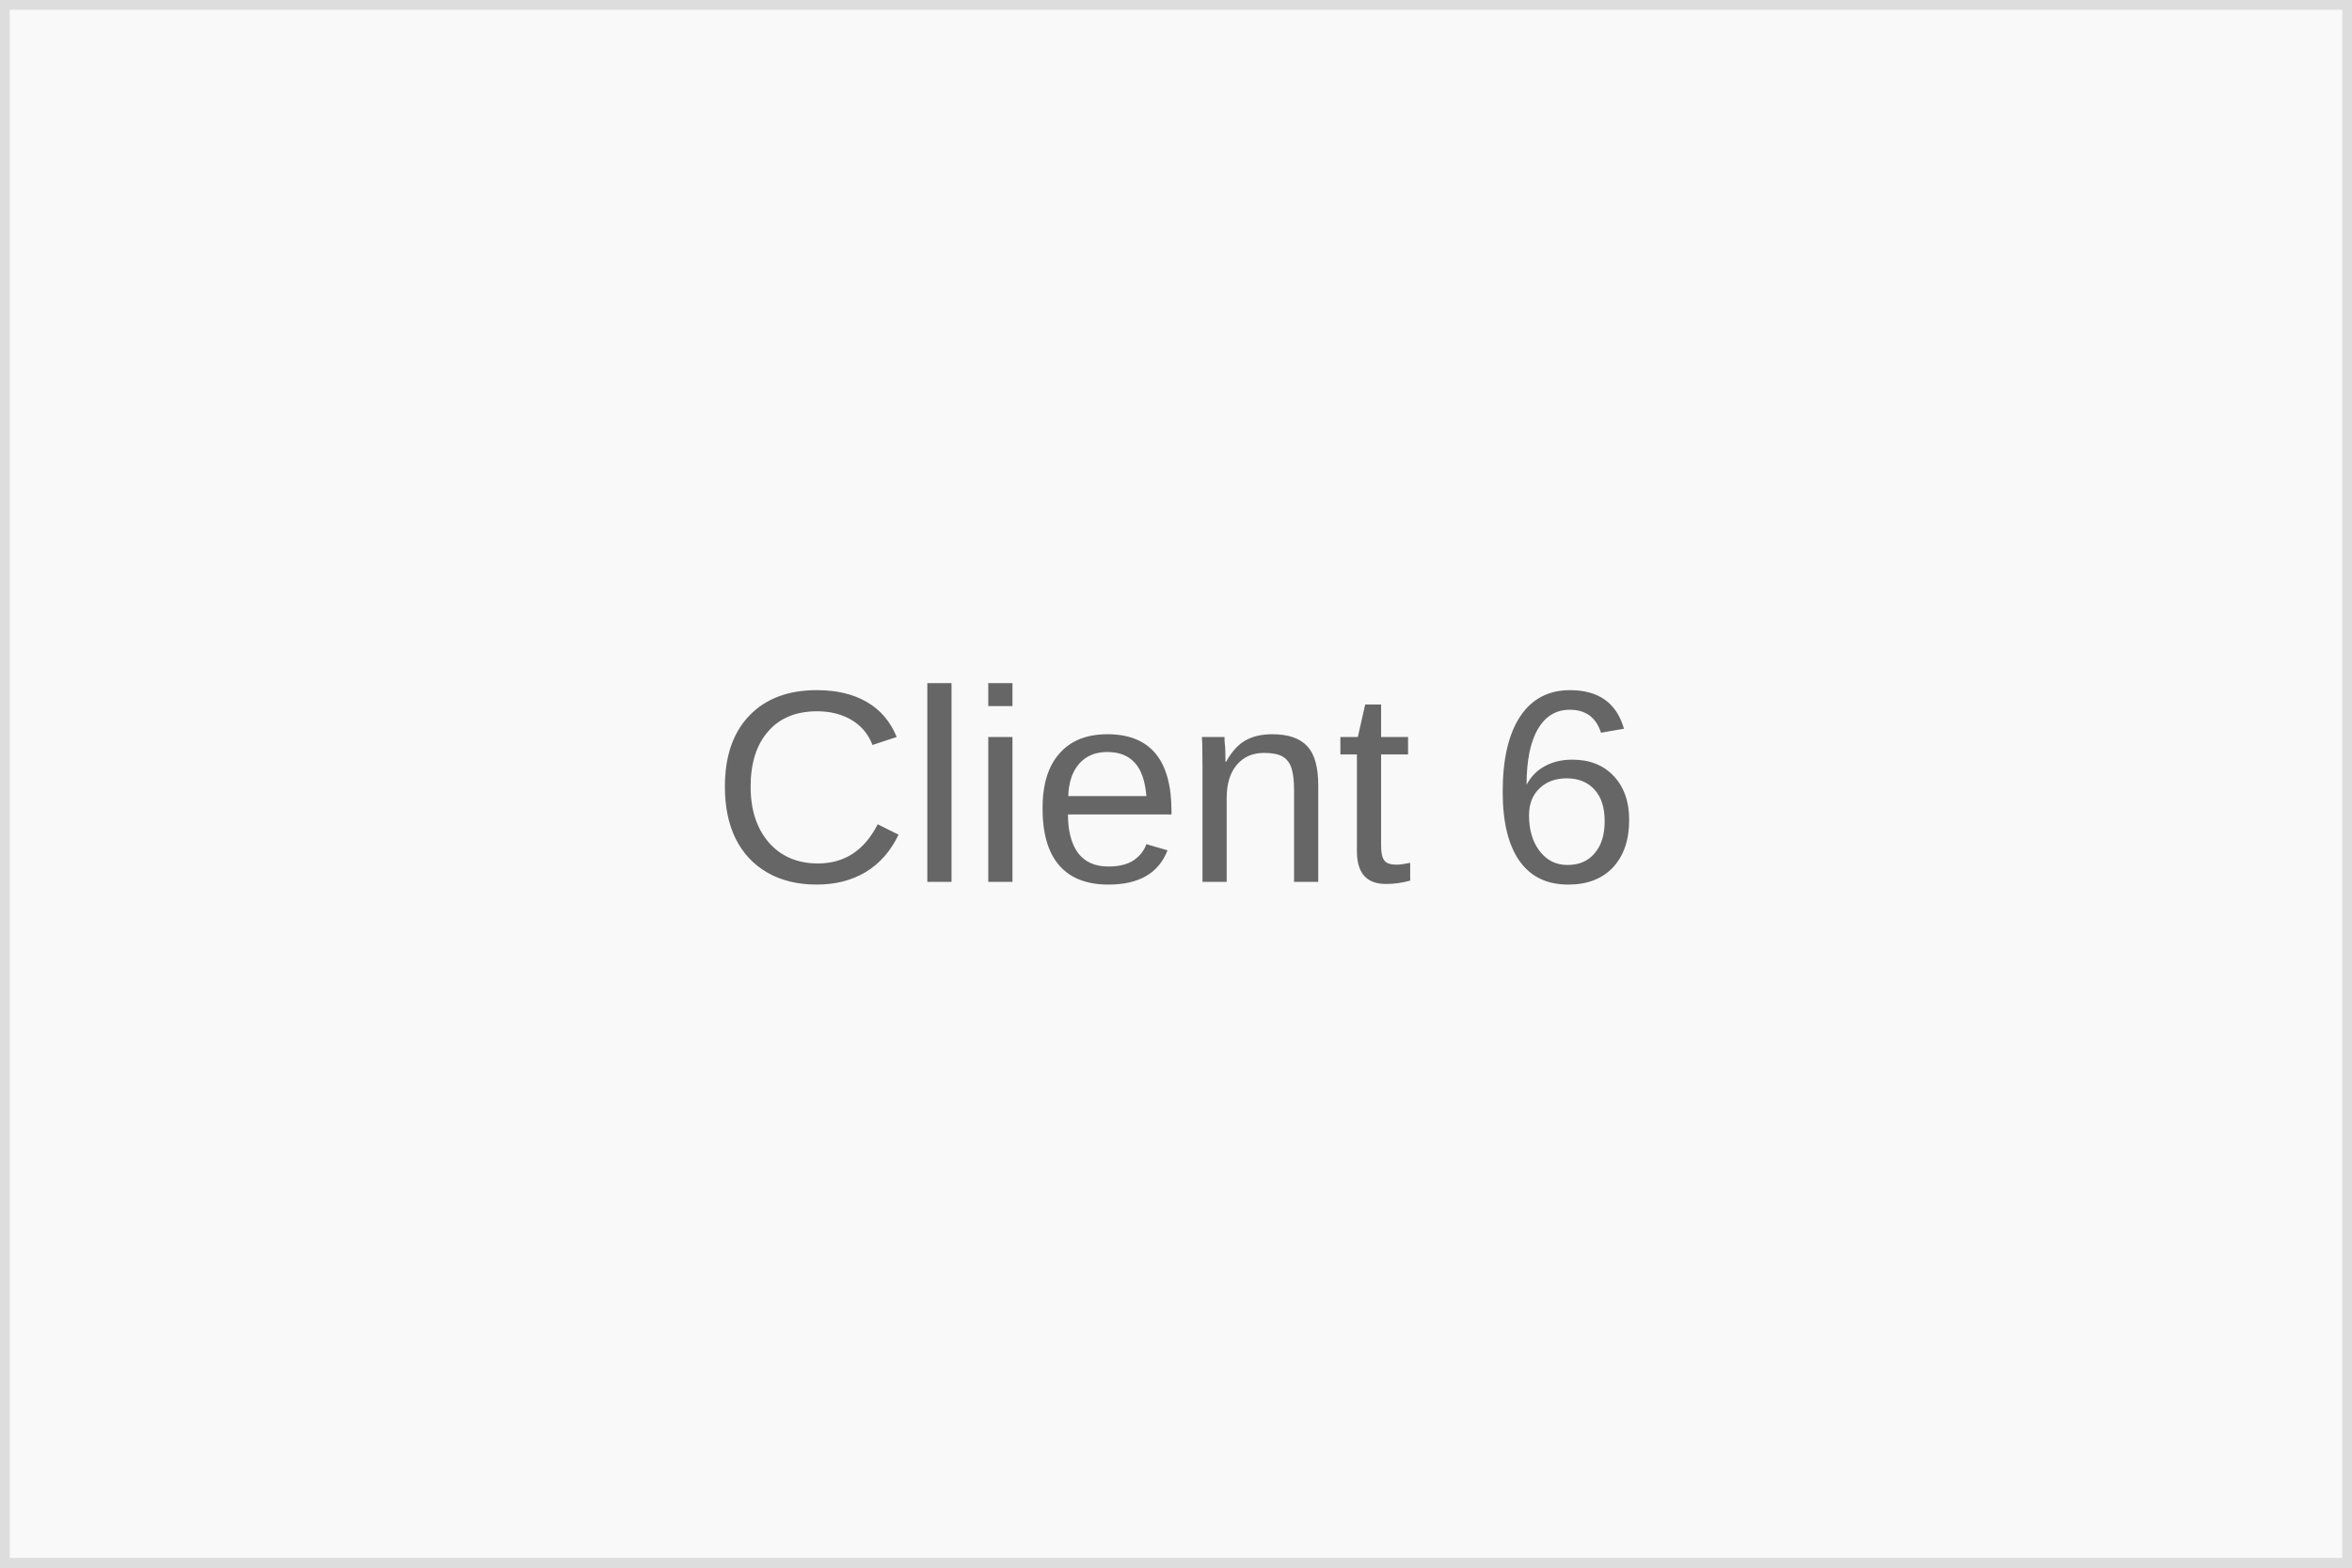
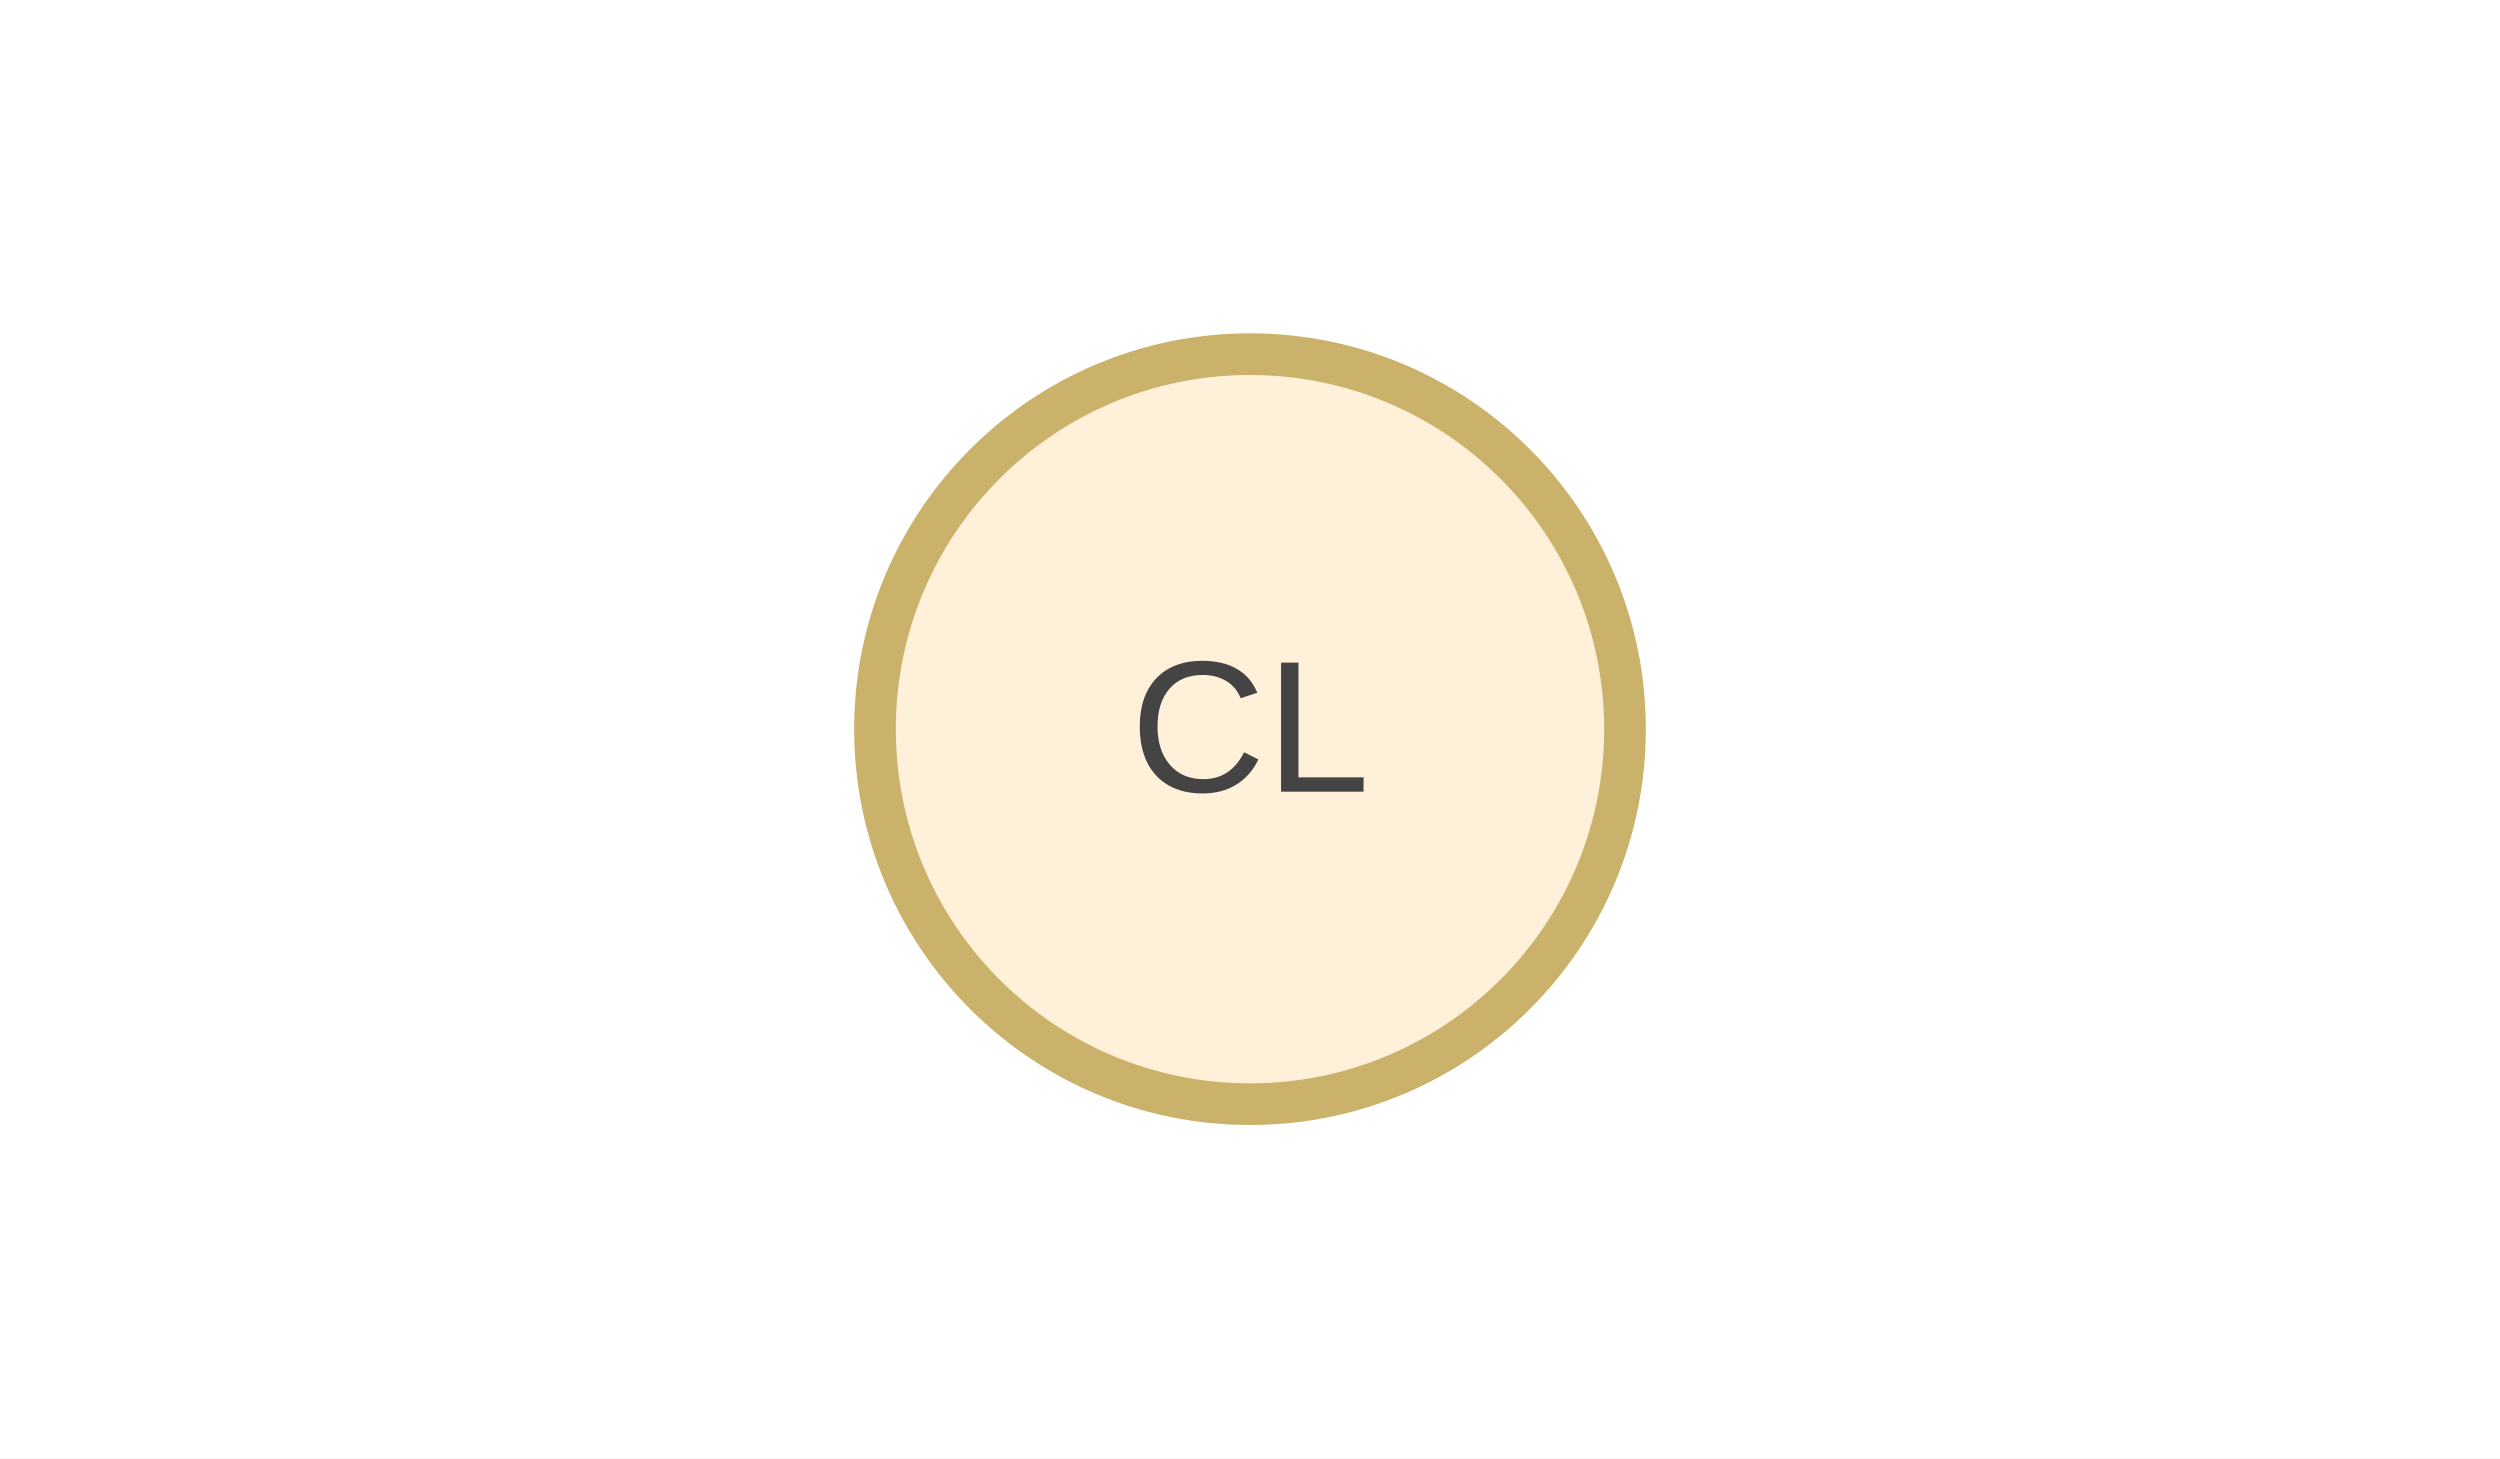
- <svg xmlns="http://www.w3.org/2000/svg" width="120" height="80">
-   <rect width="120" height="80" fill="#f9f9f9" stroke="#ddd" />
-   <text x="60" y="45" text-anchor="middle" fill="#666" font-family="Arial" font-size="14">Client 6</text>
+ <svg xmlns="http://www.w3.org/2000/svg" viewBox="0 0 240 140" width="240" height="140">
+   <rect width="100%" height="100%" fill="#fff" />
+   <circle cx="120" cy="70" r="36" fill="#fff0d9" stroke="#CBB26A" stroke-width="4" />
+   <text x="120" y="76" text-anchor="middle" font-family="Arial" font-size="18" fill="#444">CL</text>
</svg>
